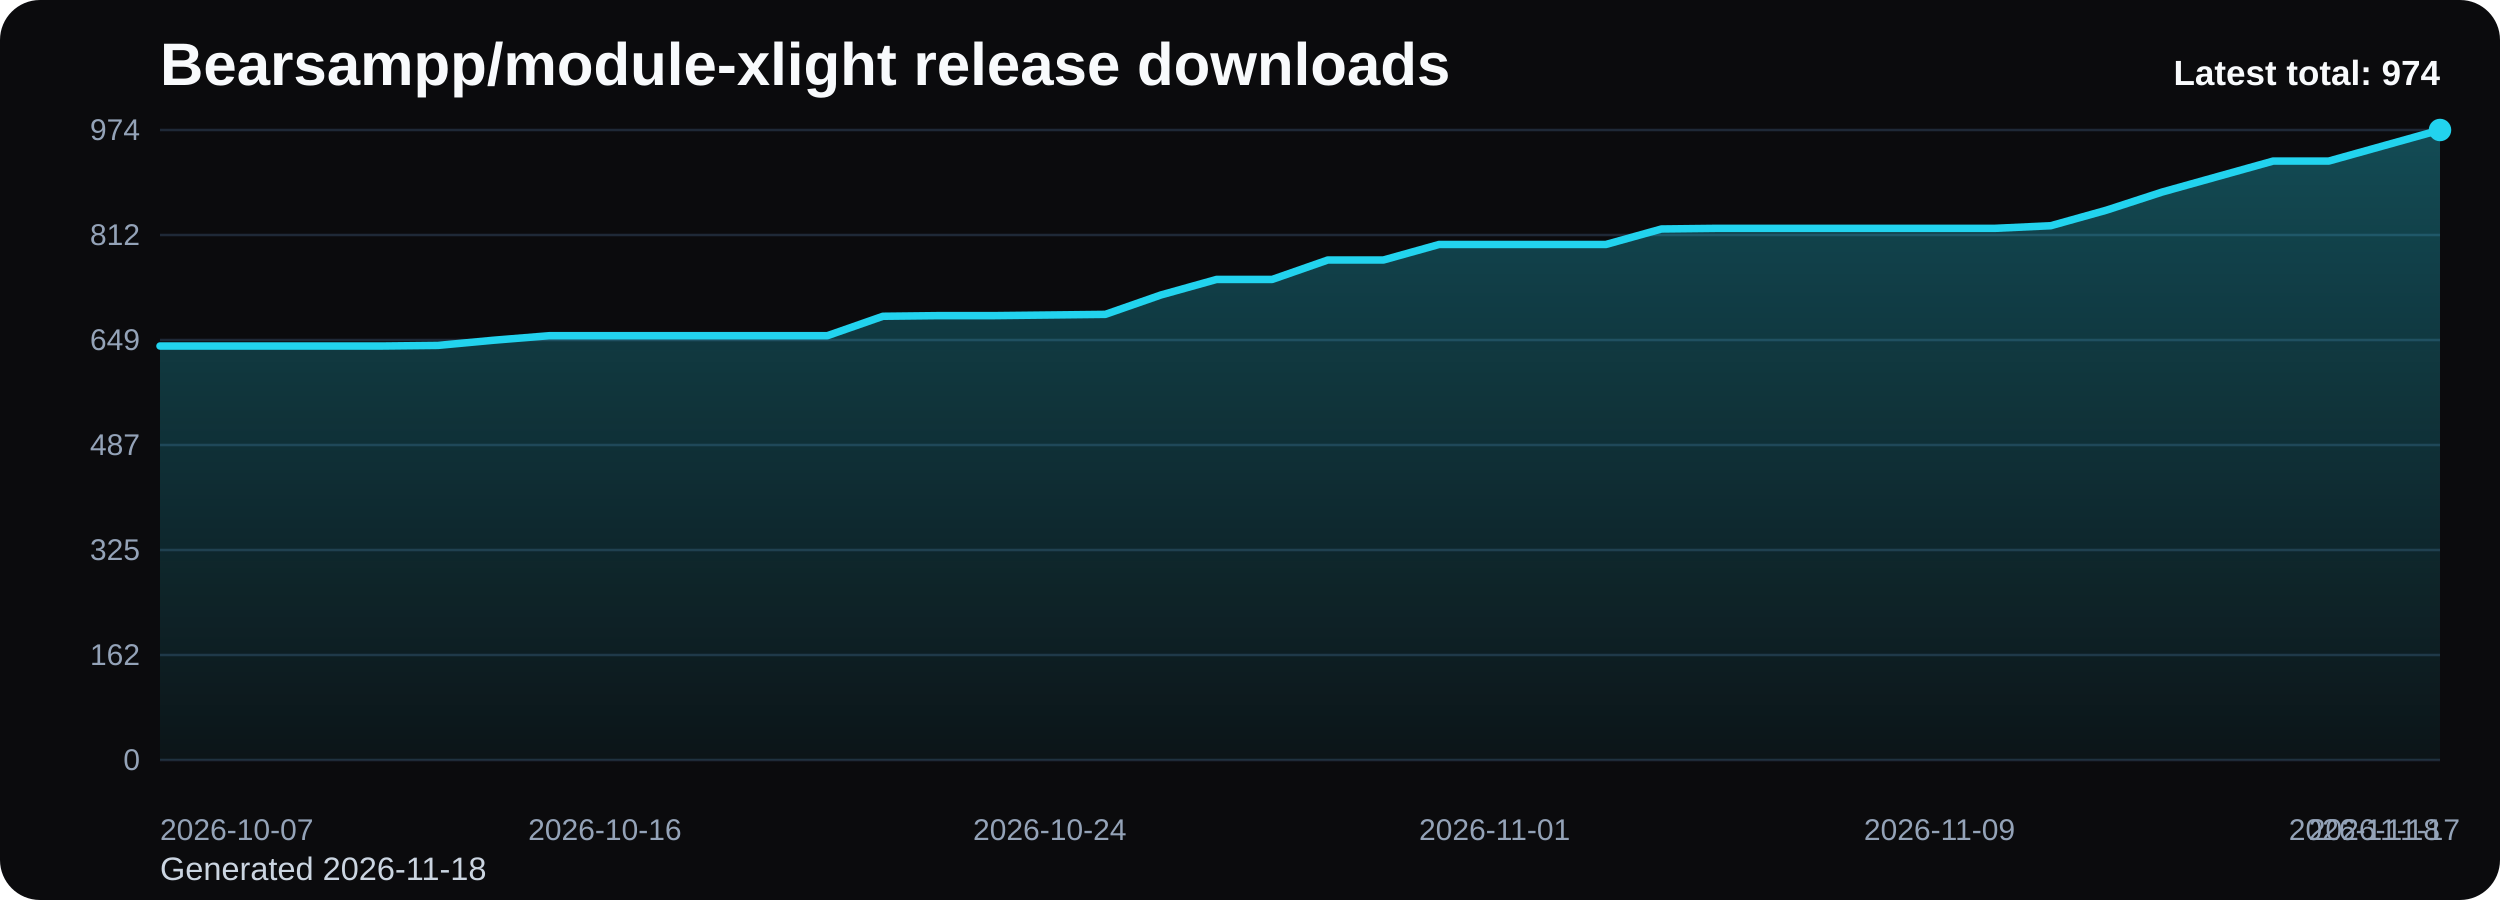
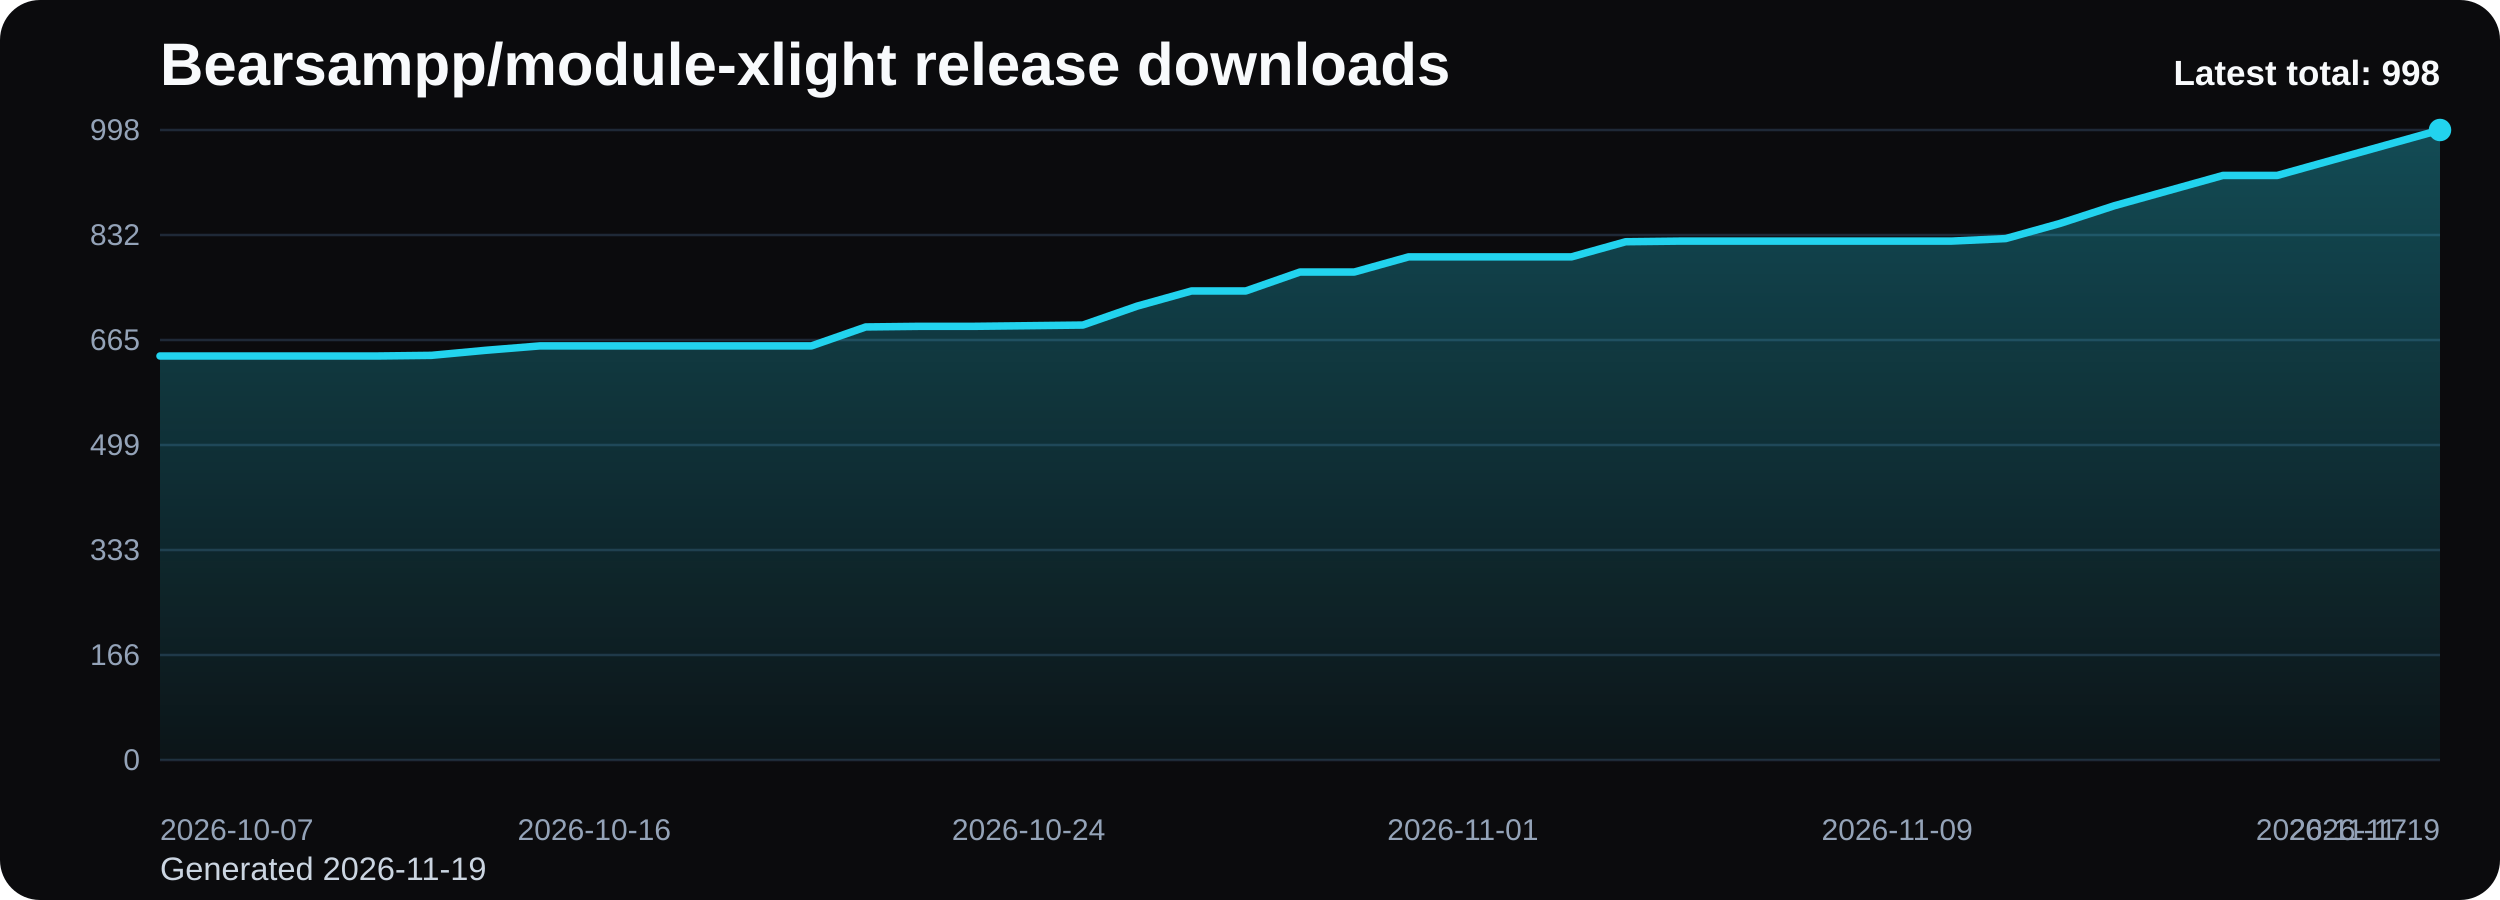
<svg xmlns="http://www.w3.org/2000/svg" viewBox="0 0 1000 360" role="img" aria-label="Bearsampp/module-xlight release downloads chart">
  <defs>
    <linearGradient id="fill-total-trend-black" x1="0" y1="0" x2="0" y2="1">
      <stop offset="0%" stop-color="#22d3ee" stop-opacity="0.32" />
      <stop offset="100%" stop-color="#22d3ee" stop-opacity="0.05" />
    </linearGradient>
    <style>
      .bg { fill: #0b0b0d; }
      .title { font: 700 24px Arial, sans-serif; fill: #f8fafc; }
      .sub { font: 400 13px Arial, sans-serif; fill: #cbd5e1; }
      .grid { stroke: #1f2937; stroke-width: 1; }
      .axis { font: 400 12px Arial, sans-serif; fill: #94a3b8; }
      .line { fill: none; stroke: #22d3ee; stroke-width: 3; stroke-linecap: round; stroke-linejoin: round; }
      .dot { fill: #22d3ee; }
      .value { font: 600 11px Arial, sans-serif; fill: #cbd5e1; }
      .latest { font: 700 14px Arial, sans-serif; fill: #f8fafc; }
    </style>
  </defs>
  <rect class="bg" x="0" y="0" width="1000" height="360" rx="16" />
  <text class="title" x="64" y="34">Bearsampp/module-xlight release downloads</text>
-   <text class="sub" x="64" y="352">Generated 2026-11-18</text>
+   <text class="sub" x="64" y="352">Generated 2026-11-19</text>
  <line x1="64" y1="52.00" x2="976" y2="52.00" class="grid" />
-   <text x="56" y="56.00" text-anchor="end" class="axis">974</text>
+   <text x="56" y="56.00" text-anchor="end" class="axis">998</text>
  <line x1="64" y1="94.00" x2="976" y2="94.00" class="grid" />
-   <text x="56" y="98.00" text-anchor="end" class="axis">812</text>
+   <text x="56" y="98.00" text-anchor="end" class="axis">832</text>
  <line x1="64" y1="136.00" x2="976" y2="136.00" class="grid" />
-   <text x="56" y="140.00" text-anchor="end" class="axis">649</text>
+   <text x="56" y="140.00" text-anchor="end" class="axis">665</text>
  <line x1="64" y1="178.00" x2="976" y2="178.00" class="grid" />
-   <text x="56" y="182.00" text-anchor="end" class="axis">487</text>
+   <text x="56" y="182.00" text-anchor="end" class="axis">499</text>
  <line x1="64" y1="220.00" x2="976" y2="220.00" class="grid" />
-   <text x="56" y="224.00" text-anchor="end" class="axis">325</text>
+   <text x="56" y="224.00" text-anchor="end" class="axis">333</text>
  <line x1="64" y1="262.00" x2="976" y2="262.00" class="grid" />
-   <text x="56" y="266.00" text-anchor="end" class="axis">162</text>
+   <text x="56" y="266.00" text-anchor="end" class="axis">166</text>
  <line x1="64" y1="304.00" x2="976" y2="304.00" class="grid" />
  <text x="56" y="308.00" text-anchor="end" class="axis">0</text>
-   <path d="M 64.00 304 L 64.00 138.41 L 86.24 138.41 L 108.49 138.41 L 130.73 138.41 L 152.98 138.41 L 175.22 138.16 L 197.46 136.09 L 219.71 134.28 L 241.95 134.28 L 264.20 134.28 L 286.44 134.28 L 308.68 134.28 L 330.93 134.28 L 353.17 126.51 L 375.41 126.25 L 397.66 126.25 L 419.90 126.00 L 442.15 125.74 L 464.39 117.98 L 486.63 111.77 L 508.88 111.77 L 531.12 104.00 L 553.37 104.00 L 575.61 97.79 L 597.85 97.79 L 620.10 97.79 L 642.34 97.79 L 664.59 91.59 L 686.83 91.33 L 709.07 91.33 L 731.32 91.33 L 753.56 91.33 L 775.80 91.33 L 798.05 91.33 L 820.29 90.29 L 842.54 84.08 L 864.78 76.84 L 887.02 70.63 L 909.27 64.42 L 931.51 64.42 L 953.76 58.21 L 976.00 52.00 L 976.00 304 Z" fill="url(#fill-total-trend-black)" />
-   <polyline class="line" points="64.00,138.41 86.24,138.41 108.49,138.41 130.73,138.41 152.98,138.41 175.22,138.16 197.46,136.09 219.71,134.28 241.95,134.28 264.20,134.28 286.44,134.28 308.68,134.28 330.93,134.28 353.17,126.51 375.41,126.25 397.66,126.25 419.90,126.00 442.15,125.74 464.39,117.98 486.63,111.77 508.88,111.77 531.12,104.00 553.37,104.00 575.61,97.79 597.85,97.79 620.10,97.79 642.34,97.79 664.59,91.59 686.83,91.33 709.07,91.33 731.32,91.33 753.56,91.33 775.80,91.33 798.05,91.33 820.29,90.29 842.54,84.08 864.78,76.84 887.02,70.63 909.27,64.42 931.51,64.42 953.76,58.21 976.00,52.00" />
+   <path d="M 64.00 304 L 64.00 142.40 L 85.71 142.40 L 107.43 142.40 L 129.14 142.40 L 150.86 142.40 L 172.57 142.14 L 194.29 140.12 L 216.00 138.36 L 237.71 138.36 L 259.43 138.36 L 281.14 138.36 L 302.86 138.36 L 324.57 138.36 L 346.29 130.78 L 368.00 130.53 L 389.71 130.53 L 411.43 130.28 L 433.14 130.02 L 454.86 122.45 L 476.57 116.39 L 498.29 116.39 L 520.00 108.81 L 541.71 108.81 L 563.43 102.75 L 585.14 102.75 L 606.86 102.75 L 628.57 102.75 L 650.29 96.69 L 672.00 96.44 L 693.71 96.44 L 715.43 96.44 L 737.14 96.44 L 758.86 96.44 L 780.57 96.44 L 802.29 95.43 L 824.00 89.37 L 845.71 82.30 L 867.43 76.24 L 889.14 70.18 L 910.86 70.18 L 932.57 64.12 L 954.29 58.06 L 976.00 52.00 L 976.00 304 Z" fill="url(#fill-total-trend-black)" />
+   <polyline class="line" points="64.00,142.40 85.71,142.40 107.43,142.40 129.14,142.40 150.86,142.40 172.57,142.14 194.29,140.12 216.00,138.36 237.71,138.36 259.43,138.36 281.14,138.36 302.86,138.36 324.57,138.36 346.29,130.78 368.00,130.53 389.71,130.53 411.43,130.28 433.14,130.02 454.86,122.45 476.57,116.39 498.29,116.39 520.00,108.81 541.71,108.81 563.43,102.75 585.14,102.75 606.86,102.75 628.57,102.75 650.29,96.69 672.00,96.44 693.71,96.44 715.43,96.44 737.14,96.44 758.86,96.44 780.57,96.44 802.29,95.43 824.00,89.37 845.71,82.30 867.43,76.24 889.14,70.18 910.86,70.18 932.57,64.12 954.29,58.06 976.00,52.00" />
  <circle class="dot" cx="976.00" cy="52.00" r="4.5" />
  <text class="axis" x="64.00" y="336" text-anchor="start">2026-10-07</text>
-   <text class="axis" x="241.95" y="336" text-anchor="middle">2026-10-16</text>
-   <text class="axis" x="419.90" y="336" text-anchor="middle">2026-10-24</text>
-   <text class="axis" x="597.85" y="336" text-anchor="middle">2026-11-01</text>
-   <text class="axis" x="775.80" y="336" text-anchor="middle">2026-11-09</text>
-   <text class="axis" x="953.76" y="336" text-anchor="middle">2026-11-17</text>
-   <text class="axis" x="976.00" y="336" text-anchor="end">2026-11-18</text>
-   <text class="latest" x="976" y="34" text-anchor="end">Latest total: 974</text>
+   <text class="axis" x="237.71" y="336" text-anchor="middle">2026-10-16</text>
+   <text class="axis" x="411.43" y="336" text-anchor="middle">2026-10-24</text>
+   <text class="axis" x="585.14" y="336" text-anchor="middle">2026-11-01</text>
+   <text class="axis" x="758.86" y="336" text-anchor="middle">2026-11-09</text>
+   <text class="axis" x="932.57" y="336" text-anchor="middle">2026-11-17</text>
+   <text class="axis" x="976.00" y="336" text-anchor="end">2026-11-19</text>
+   <text class="latest" x="976" y="34" text-anchor="end">Latest total: 998</text>
</svg>
